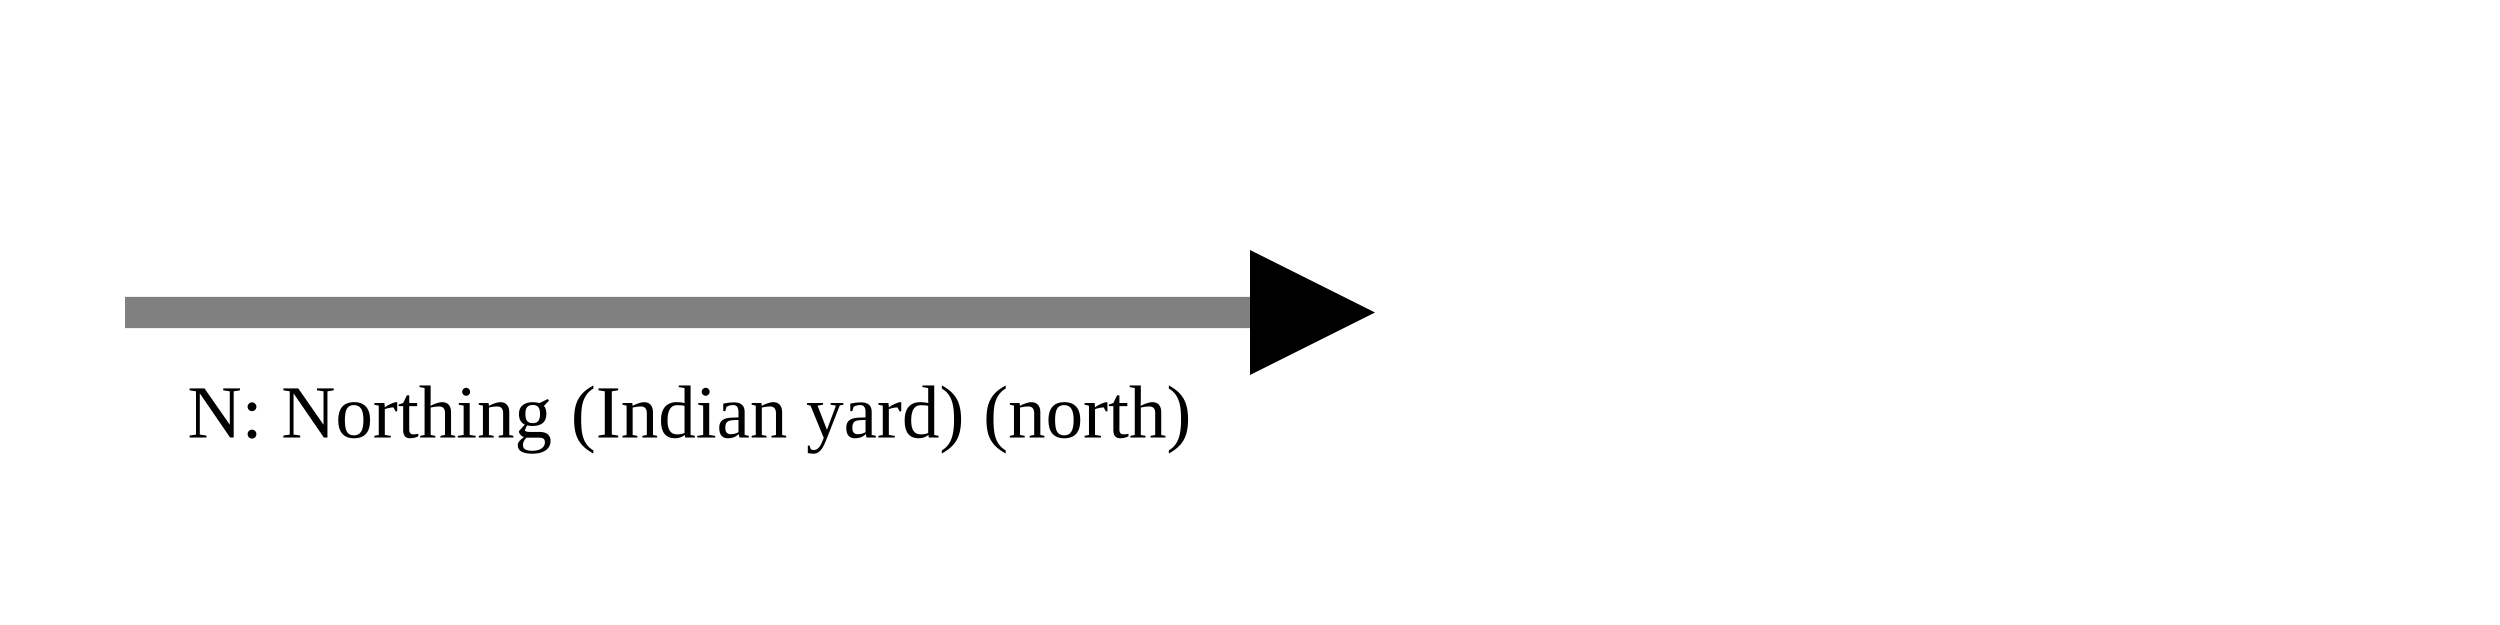
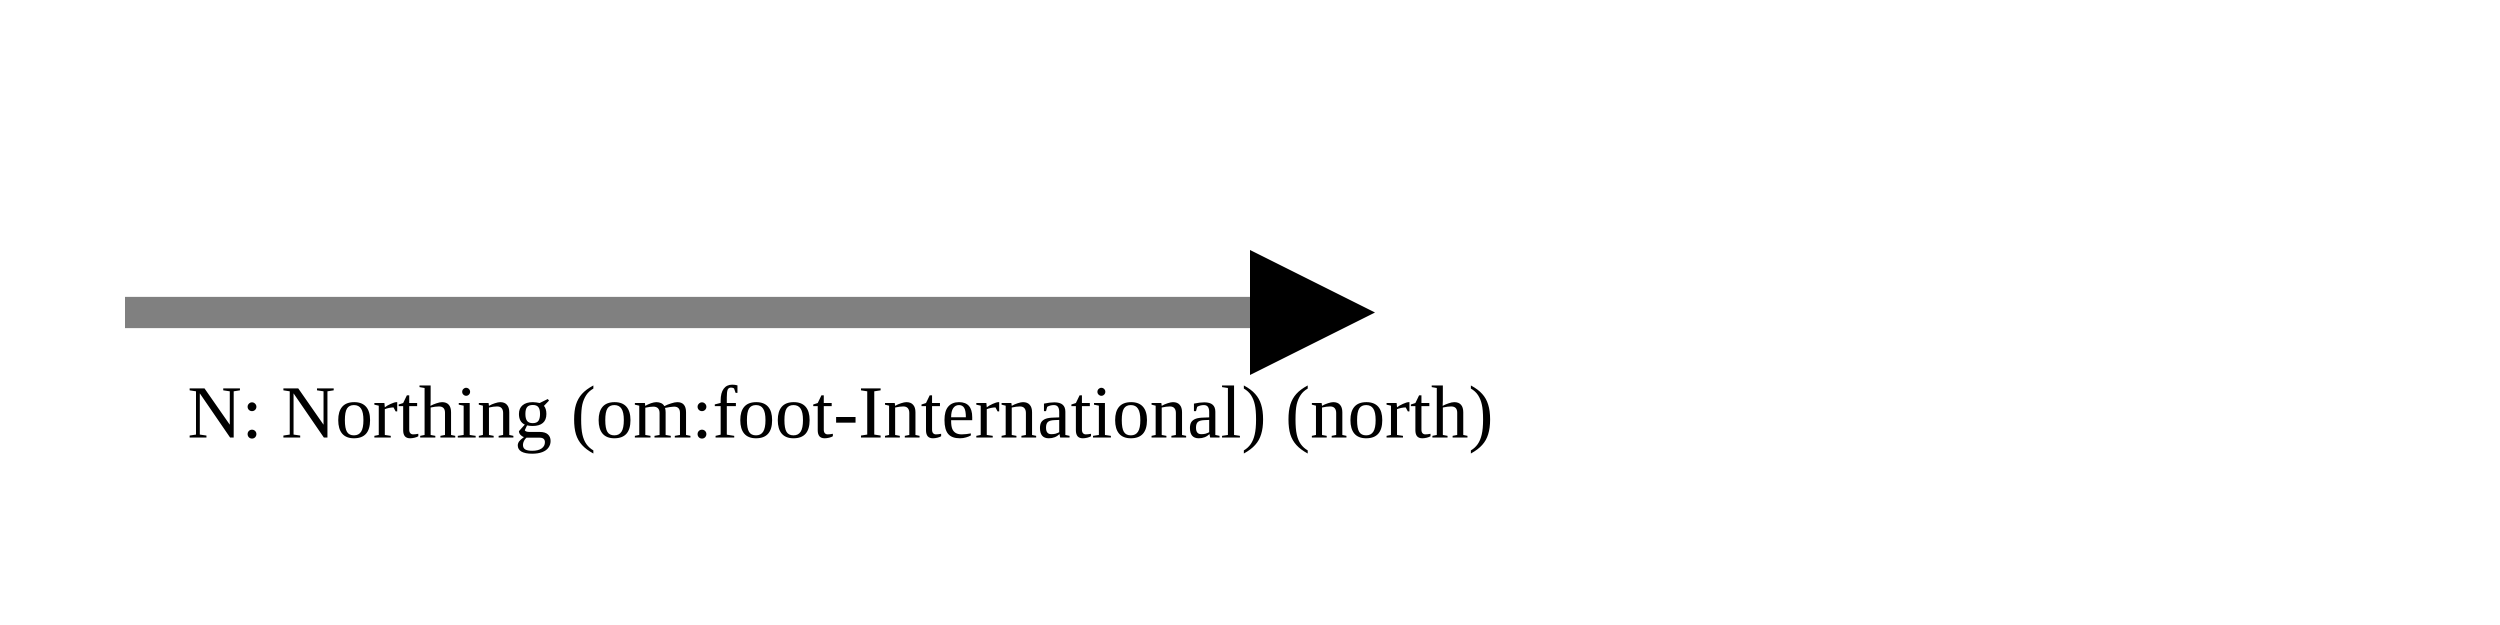
<svg xmlns="http://www.w3.org/2000/svg" version="1.1" width="400" height="100" viewbox="0 0 275 100">
  <defs>
    <marker id="arrowhead" markerWidth="10" markerHeight="7" refX="0" refY="2" orient="auto">
      <polygon points="0 0, 4 2, 0 4" />
    </marker>
  </defs>
  <line x1="20" y1="50" x2="200" y2="50" stroke="gray" stroke-width="5" marker-end="url(#arrowhead)" />
-   <text x="30" y="70" class="small">N: Northing (Indian yard) (north)</text>
+   <text x="30" y="70" class="small">N: Northing (om:foot-International) (north)</text>
</svg>
